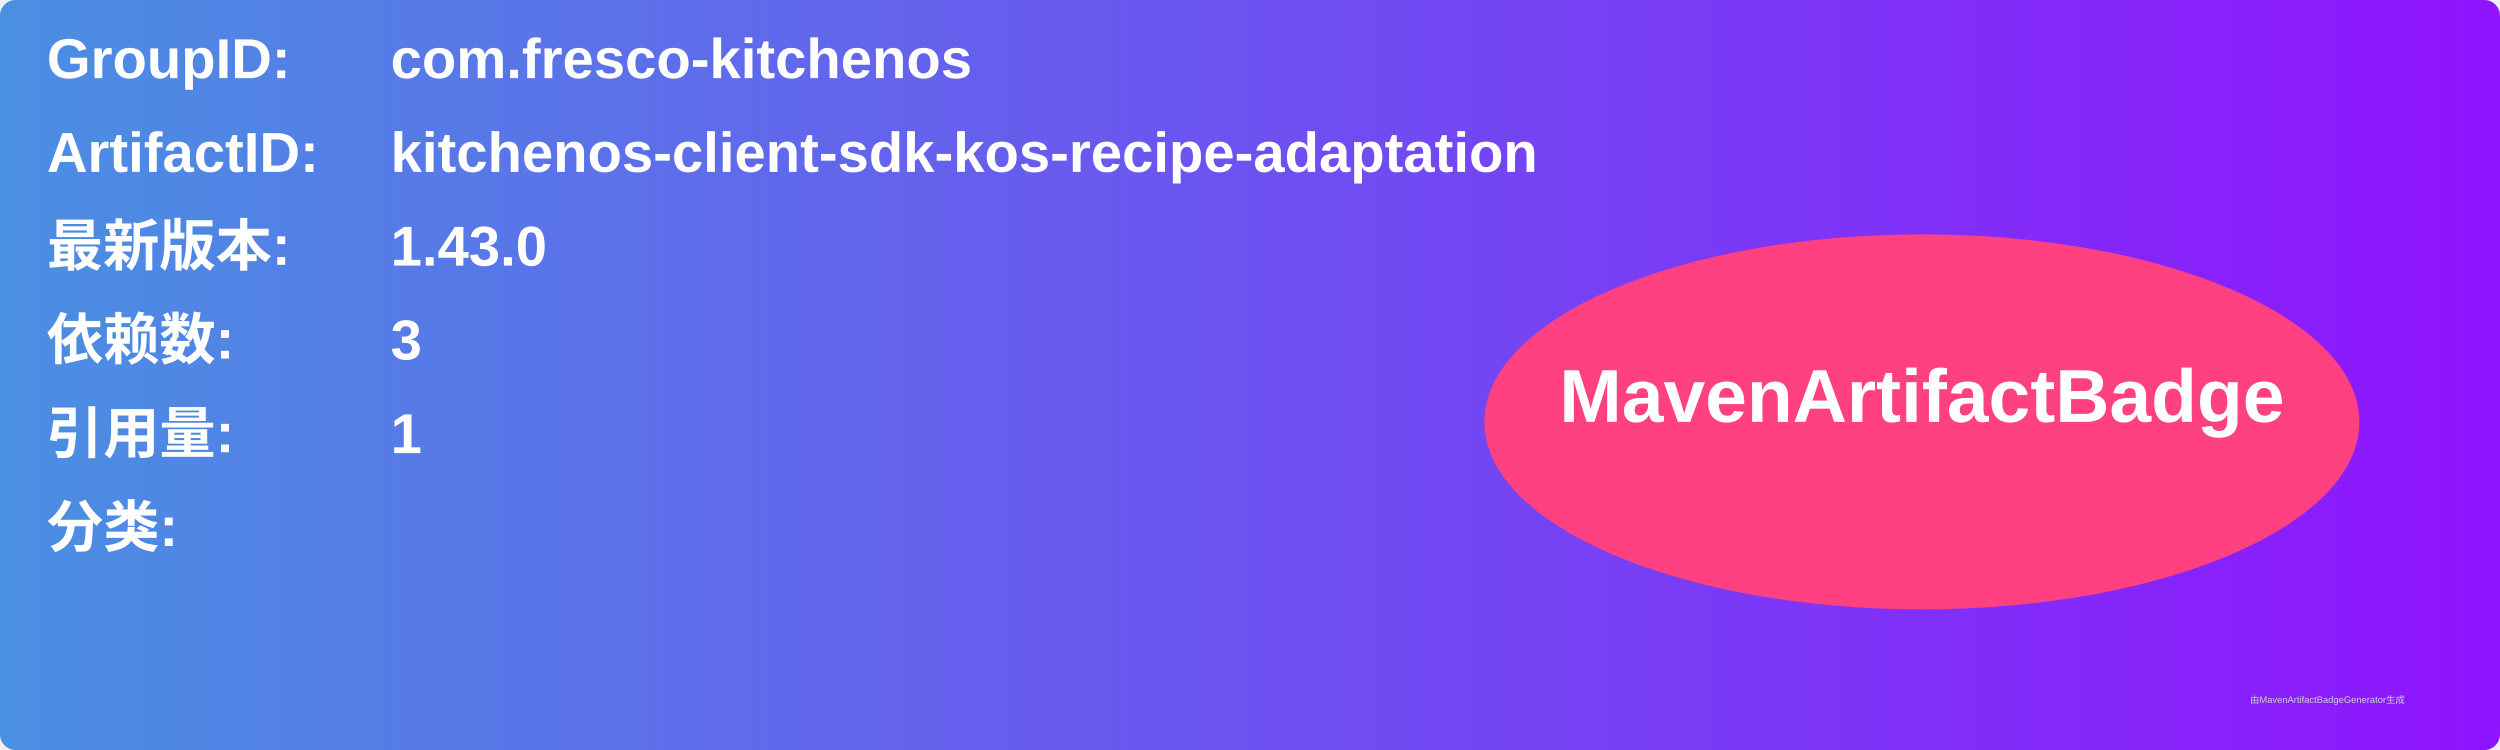
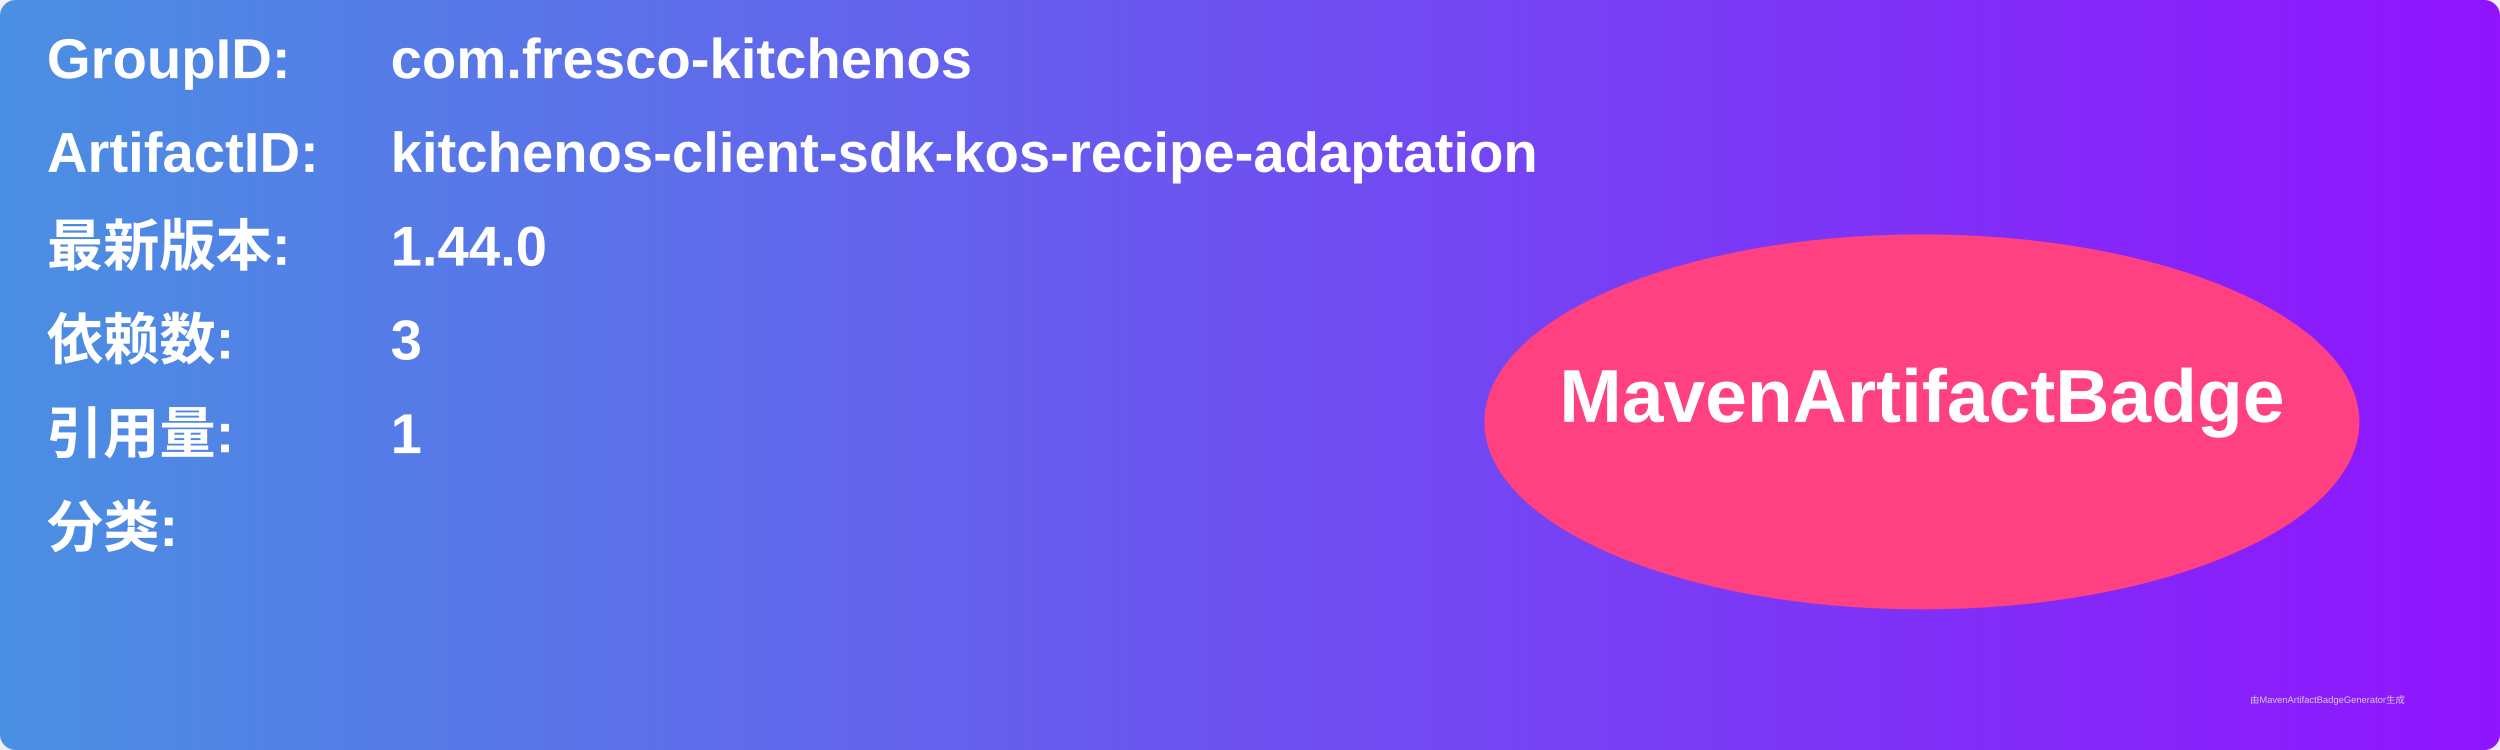
<svg xmlns="http://www.w3.org/2000/svg" width="800" height="240" viewBox="0 0 800 240">
  <linearGradient id="grad" x1="0%" y1="0%" x2="100%" y2="0%">
    <stop offset="0%" stop-color="#4a90e2" />
    <stop offset="100%" stop-color="#9013fe" />
  </linearGradient>
  <rect width="100%" height="100%" rx="5" ry="5" fill="url(#grad)" />
  <g transform="translate(15, 15)">
    <text x="0" y="10" font-family="Arial" font-size="18" fill="white" font-weight="bold" width="260">GroupID:</text>
    <text x="110" y="10" font-family="Arial" font-size="18" fill="white" font-weight="bold" width="460">com.fresco-kitchenos</text>
    <text x="0" y="40" font-family="Arial" font-size="18" fill="white" font-weight="bold" width="260">ArtifactID:</text>
    <text x="110" y="40" font-family="Arial" font-size="18" fill="white" font-weight="bold" width="460">kitchenos-client-sdk-kos-recipe-adaptation</text>
    <text x="0" y="70" font-family="Arial" font-size="18" fill="white" font-weight="bold">最新版本:</text>
    <text x="110" y="70" font-family="Arial" font-size="18" fill="white" font-weight="bold">
-       <tspan font-weight="bold">1.43.0</tspan>
+       <tspan font-weight="bold">1.44.0</tspan>
    </text>
    <text x="0" y="100" font-family="Arial" font-size="18" fill="white" font-weight="bold">依赖数: </text>
    <text x="110" y="100" font-family="Arial" font-size="18" fill="white">
      <tspan font-weight="bold">3</tspan>
    </text>
    <text x="0" y="130" font-family="Arial" font-size="18" fill="white" font-weight="bold">引用量: </text>
    <text x="110" y="130" font-family="Arial" font-size="18" fill="white">
      <tspan font-weight="bold">1</tspan>
    </text>
    <text x="0" y="160" font-family="Arial" font-size="18" fill="white" font-weight="bold">分类:</text>
    <text x="10" y="190" font-family="Arial" font-size="10" fill="white">
      <tspan font-weight="bold" />
    </text>
    <ellipse cx="600" cy="120" rx="140" ry="60" fill="#ff4081" />
    <text x="600" y="120" text-anchor="middle" font-family="Arial" font-size="24" fill="white" font-weight="bold">MavenArtifactBadge</text>
  </g>
  <text x="720" y="225" font-family="Arial" font-size="3" fill="#d0d0d0">由MavenArtifactBadgeGenerator生成</text>
</svg>
